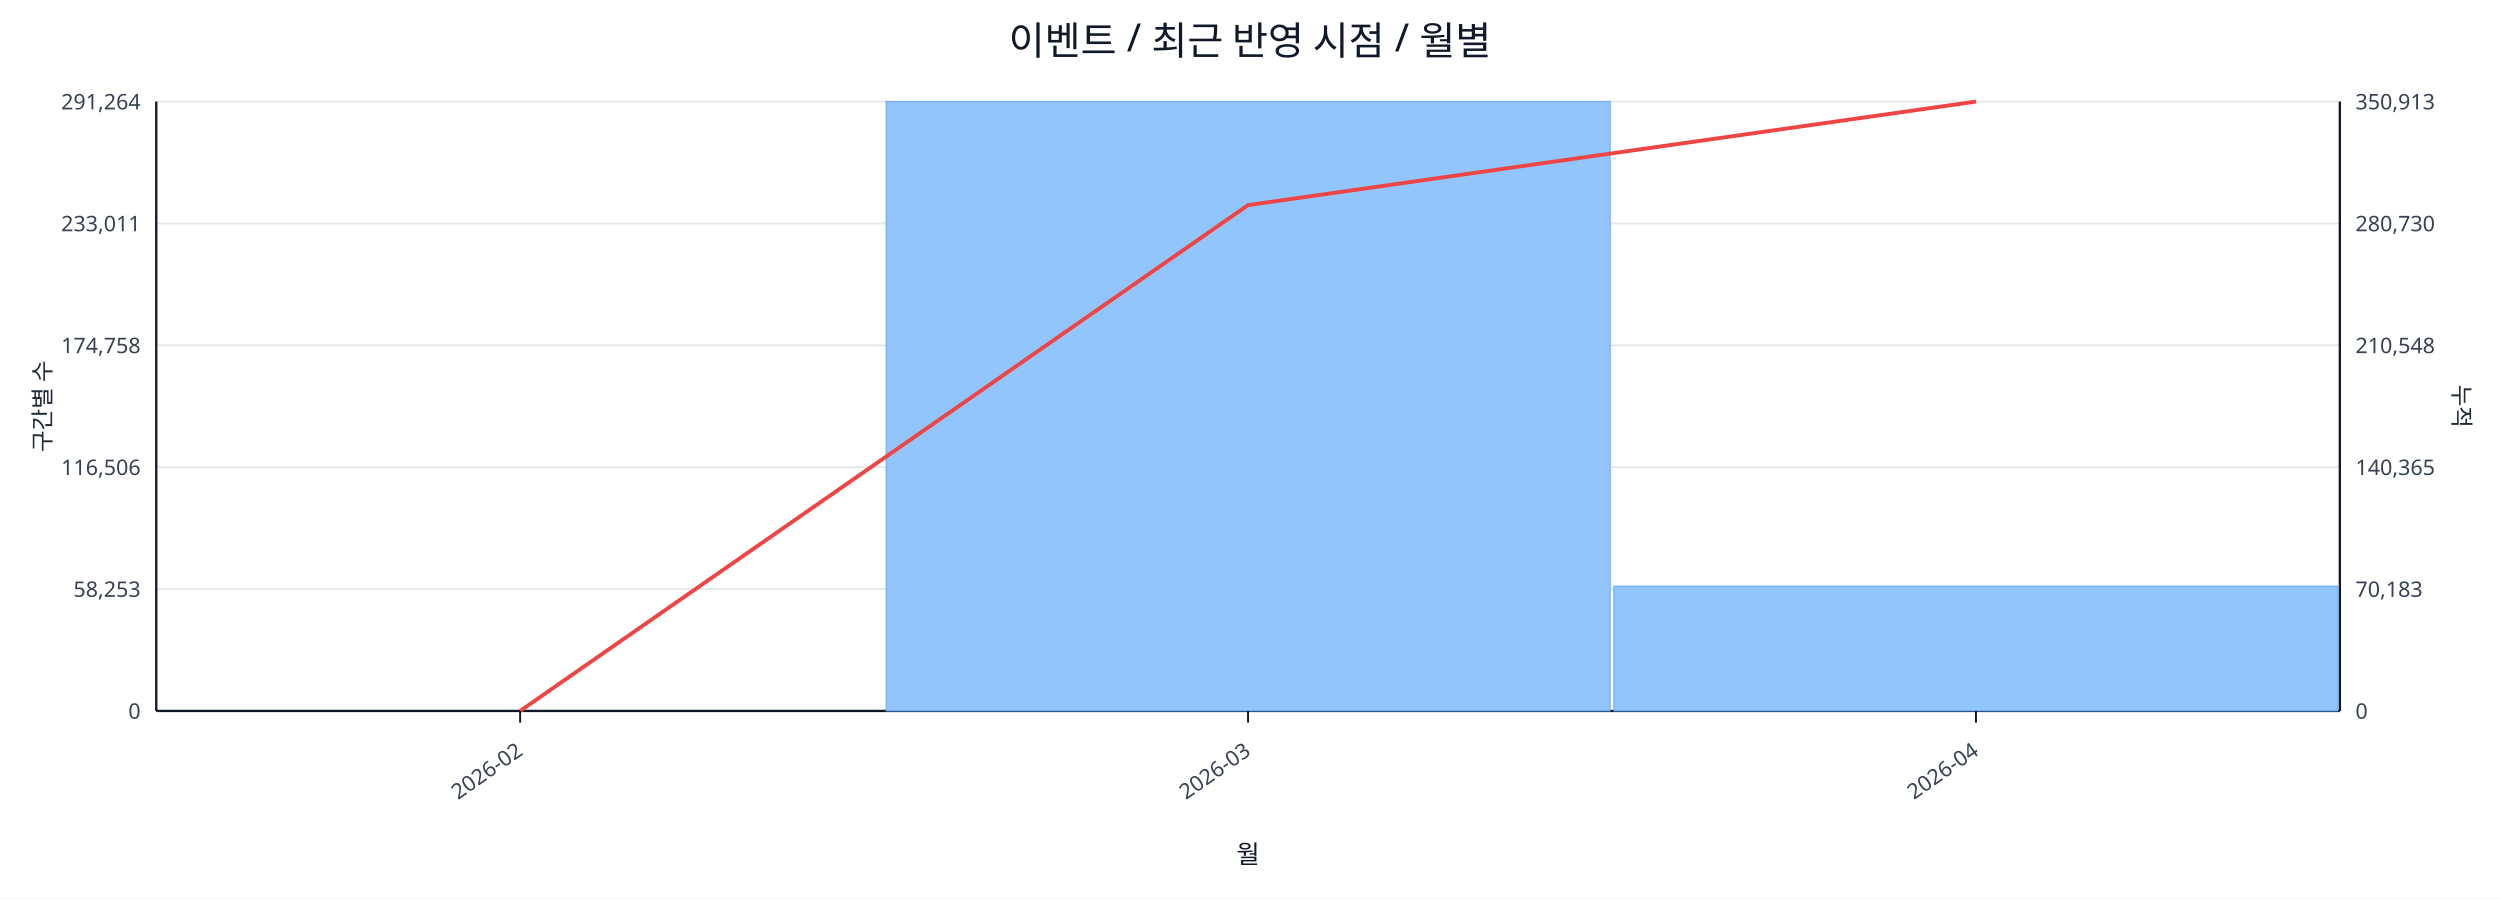
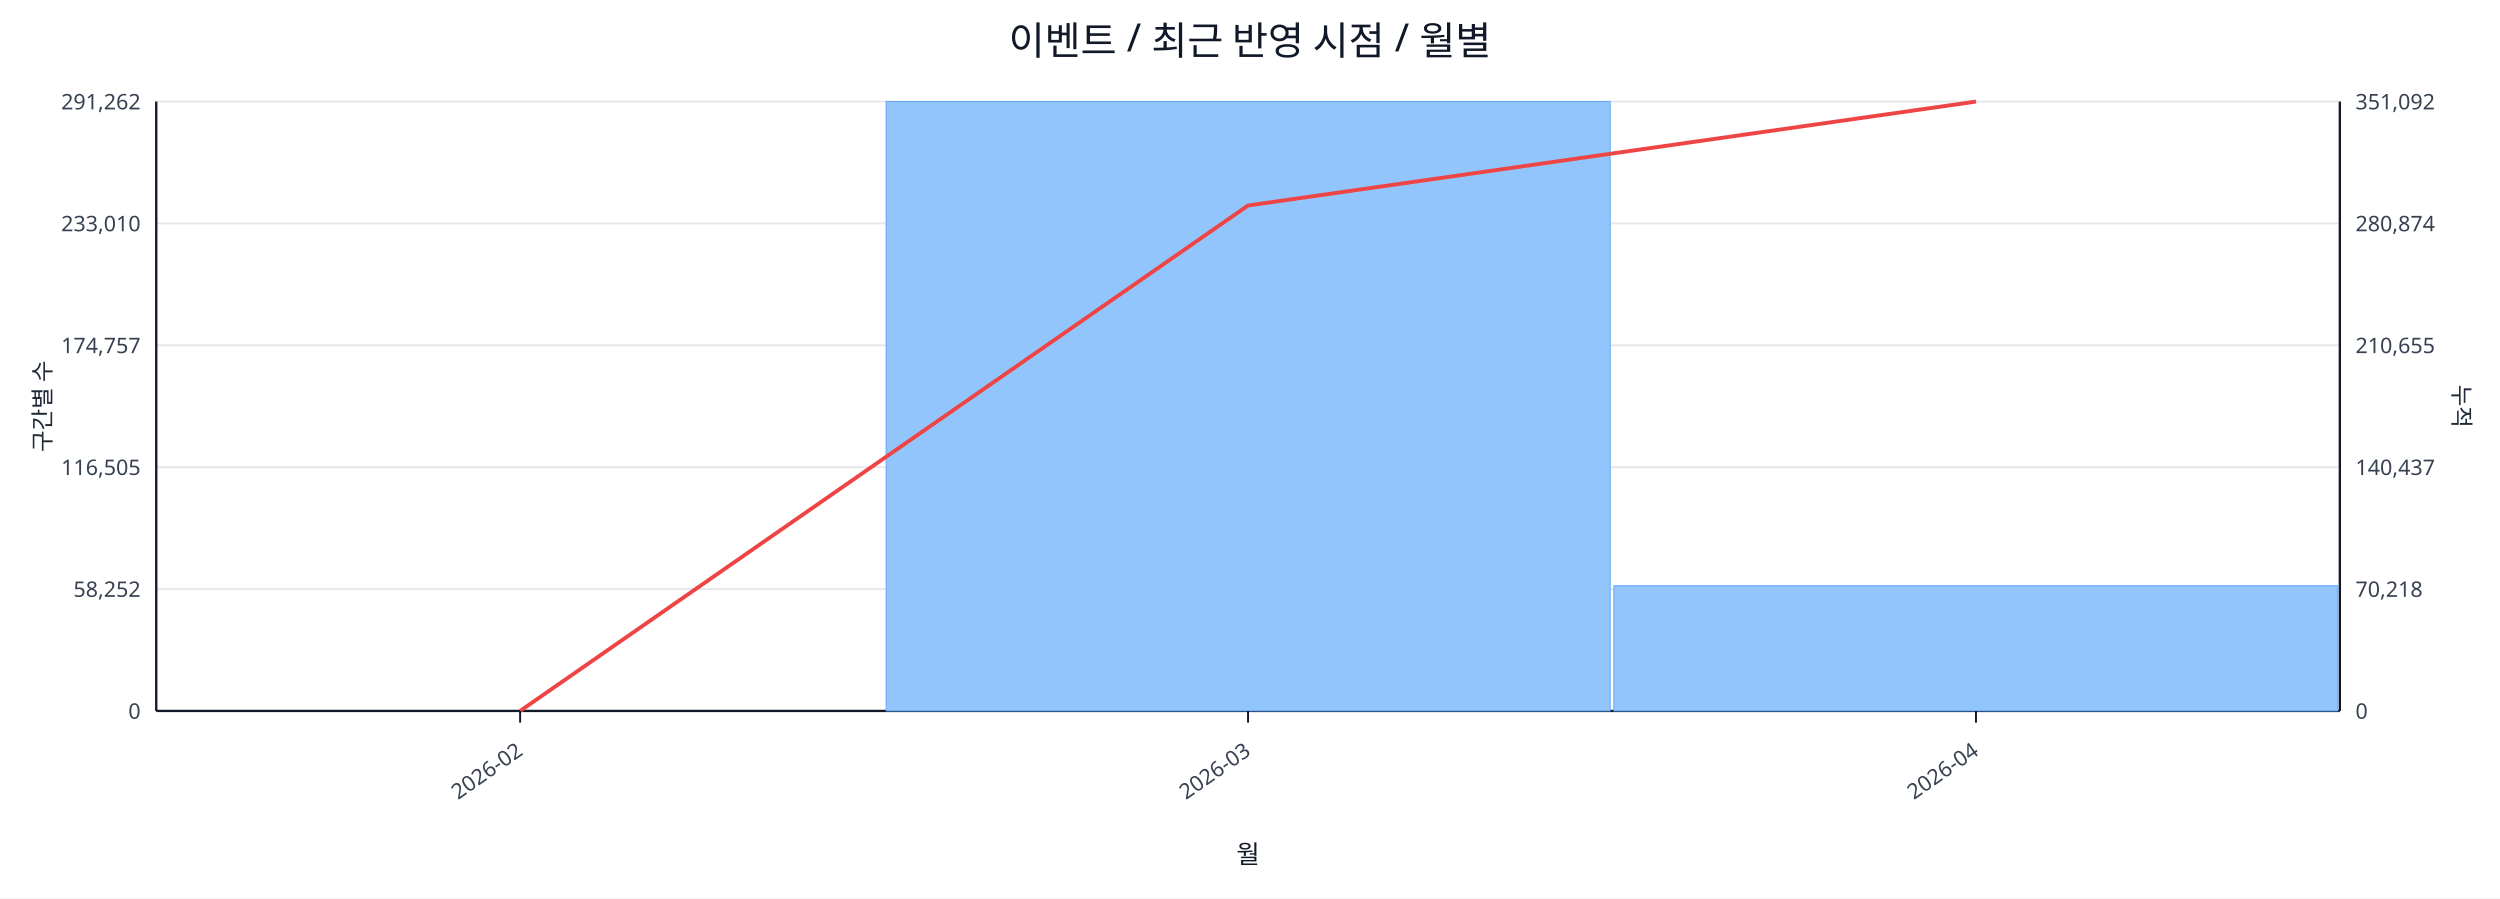
<svg xmlns="http://www.w3.org/2000/svg" width="1280" height="460" viewBox="0 0 1280 460">
  <rect x="0" y="0" width="100%" height="100%" fill="#ffffff" />
  <text x="640.0" y="28" font-size="20" text-anchor="middle" font-family="sans-serif" fill="#111827">이벤트 / 최근 반영 시점 / 월별</text>
  <line x1="80.0" y1="52.0" x2="1198.0" y2="52.0" stroke="#e5e7eb" stroke-width="1" />
-   <text x="72.0" y="56.0" font-size="11" text-anchor="end" font-family="sans-serif" fill="#374151">291,264</text>
-   <text x="1206.0" y="56.0" font-size="11" text-anchor="start" font-family="sans-serif" fill="#374151">350,913</text>
+   <text x="72.0" y="56.0" font-size="11" text-anchor="end" font-family="sans-serif" fill="#374151">291,262</text>
+   <text x="1206.0" y="56.0" font-size="11" text-anchor="start" font-family="sans-serif" fill="#374151">351,092</text>
  <line x1="80.0" y1="114.4" x2="1198.0" y2="114.4" stroke="#e5e7eb" stroke-width="1" />
-   <text x="72.0" y="118.4" font-size="11" text-anchor="end" font-family="sans-serif" fill="#374151">233,011</text>
-   <text x="1206.0" y="118.4" font-size="11" text-anchor="start" font-family="sans-serif" fill="#374151">280,730</text>
+   <text x="72.0" y="118.4" font-size="11" text-anchor="end" font-family="sans-serif" fill="#374151">233,010</text>
+   <text x="1206.0" y="118.4" font-size="11" text-anchor="start" font-family="sans-serif" fill="#374151">280,874</text>
  <line x1="80.0" y1="176.8" x2="1198.0" y2="176.8" stroke="#e5e7eb" stroke-width="1" />
-   <text x="72.0" y="180.8" font-size="11" text-anchor="end" font-family="sans-serif" fill="#374151">174,758</text>
-   <text x="1206.0" y="180.8" font-size="11" text-anchor="start" font-family="sans-serif" fill="#374151">210,548</text>
+   <text x="72.0" y="180.8" font-size="11" text-anchor="end" font-family="sans-serif" fill="#374151">174,757</text>
+   <text x="1206.0" y="180.8" font-size="11" text-anchor="start" font-family="sans-serif" fill="#374151">210,655</text>
  <line x1="80.0" y1="239.2" x2="1198.0" y2="239.2" stroke="#e5e7eb" stroke-width="1" />
-   <text x="72.0" y="243.2" font-size="11" text-anchor="end" font-family="sans-serif" fill="#374151">116,506</text>
-   <text x="1206.0" y="243.2" font-size="11" text-anchor="start" font-family="sans-serif" fill="#374151">140,365</text>
+   <text x="72.0" y="243.2" font-size="11" text-anchor="end" font-family="sans-serif" fill="#374151">116,505</text>
+   <text x="1206.0" y="243.2" font-size="11" text-anchor="start" font-family="sans-serif" fill="#374151">140,437</text>
  <line x1="80.0" y1="301.6" x2="1198.0" y2="301.6" stroke="#e5e7eb" stroke-width="1" />
-   <text x="72.0" y="305.6" font-size="11" text-anchor="end" font-family="sans-serif" fill="#374151">58,253</text>
-   <text x="1206.0" y="305.6" font-size="11" text-anchor="start" font-family="sans-serif" fill="#374151">70,183</text>
+   <text x="72.0" y="305.6" font-size="11" text-anchor="end" font-family="sans-serif" fill="#374151">58,252</text>
+   <text x="1206.0" y="305.6" font-size="11" text-anchor="start" font-family="sans-serif" fill="#374151">70,218</text>
  <line x1="80.0" y1="364.0" x2="1198.0" y2="364.0" stroke="#e5e7eb" stroke-width="1" />
  <text x="72.0" y="368.0" font-size="11" text-anchor="end" font-family="sans-serif" fill="#374151">0</text>
  <text x="1206.0" y="368.0" font-size="11" text-anchor="start" font-family="sans-serif" fill="#374151">0</text>
  <line x1="80.0" y1="364.0" x2="1198.0" y2="364.0" stroke="#111827" stroke-width="1.2" />
  <line x1="80.0" y1="52.0" x2="80.0" y2="364.0" stroke="#111827" stroke-width="1.2" />
  <line x1="1198.0" y1="52.0" x2="1198.0" y2="364.0" stroke="#111827" stroke-width="1.2" />
  <rect x="81.0" y="364.0" width="370.7" height="0.0" fill="#93c5fd" stroke="#60a5fa" stroke-width="0.5" />
  <rect x="453.7" y="52.0" width="370.7" height="312.0" fill="#93c5fd" stroke="#60a5fa" stroke-width="0.5" />
-   <rect x="826.3" y="300.1" width="370.7" height="63.9" fill="#93c5fd" stroke="#60a5fa" stroke-width="0.5" />
-   <polyline fill="none" stroke="#ef4444" stroke-width="2" points="266.3,364.0 639.0,105.0 1011.7,52.0" />
+   <rect x="826.3" y="299.9" width="370.7" height="64.1" fill="#93c5fd" stroke="#60a5fa" stroke-width="0.5" />
+   <polyline fill="none" stroke="#ef4444" stroke-width="2" points="266.3,364.0 639.0,105.2 1011.7,52.0" />
  <line x1="266.3" y1="364.0" x2="266.3" y2="370.0" stroke="#111827" stroke-width="1" />
  <text x="268.3" y="386.0" font-size="11" text-anchor="end" transform="rotate(-35 268.3 386.0)" font-family="sans-serif" fill="#374151">2026-02</text>
  <line x1="639.0" y1="364.0" x2="639.0" y2="370.0" stroke="#111827" stroke-width="1" />
  <text x="641.0" y="386.0" font-size="11" text-anchor="end" transform="rotate(-35 641.0 386.0)" font-family="sans-serif" fill="#374151">2026-03</text>
  <line x1="1011.7" y1="364.0" x2="1011.7" y2="370.0" stroke="#111827" stroke-width="1" />
  <text x="1013.7" y="386.0" font-size="11" text-anchor="end" transform="rotate(-35 1013.7 386.0)" font-family="sans-serif" fill="#374151">2026-04</text>
  <text x="26" y="208.0" font-size="12" transform="rotate(-90 26 208.0)" text-anchor="middle" font-family="sans-serif" fill="#1f2937">구간별 수</text>
  <text x="1256.0" y="208.0" font-size="12" transform="rotate(90 1256.0 208.0)" text-anchor="middle" font-family="sans-serif" fill="#1f2937">누적</text>
  <text x="639.0" y="442.0" font-size="13" text-anchor="middle" font-family="sans-serif" fill="#111827">월</text>
</svg>
